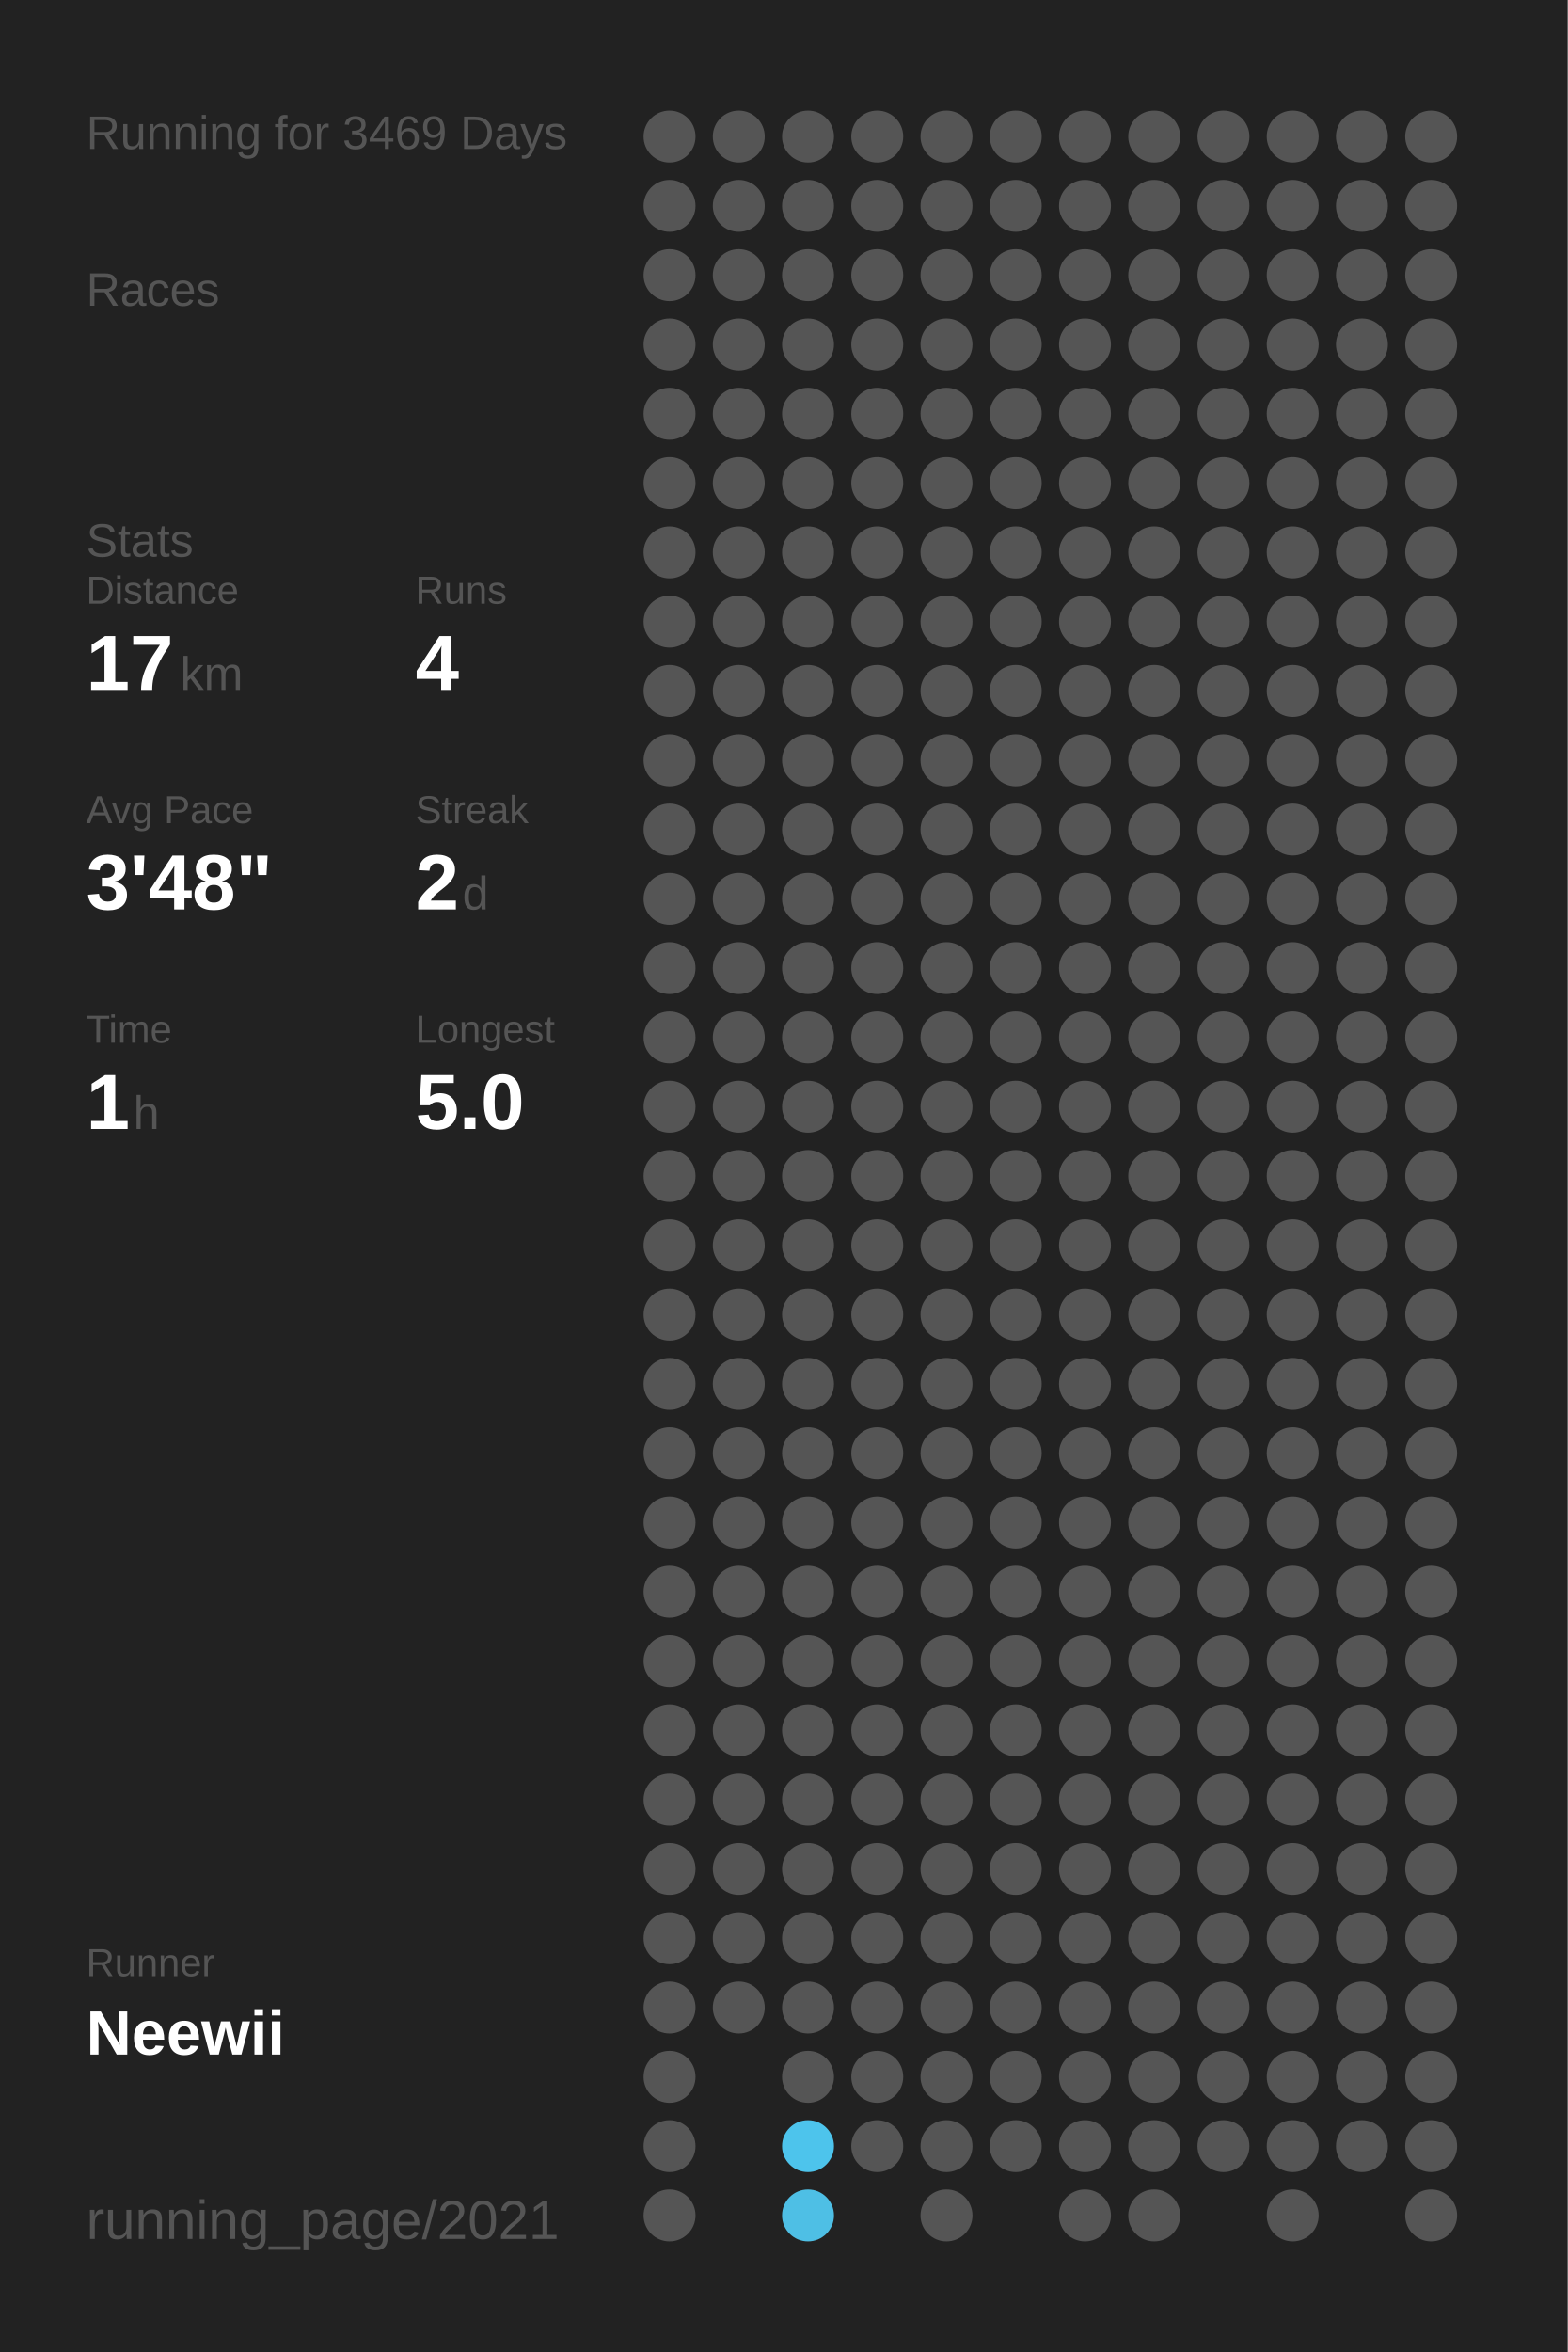
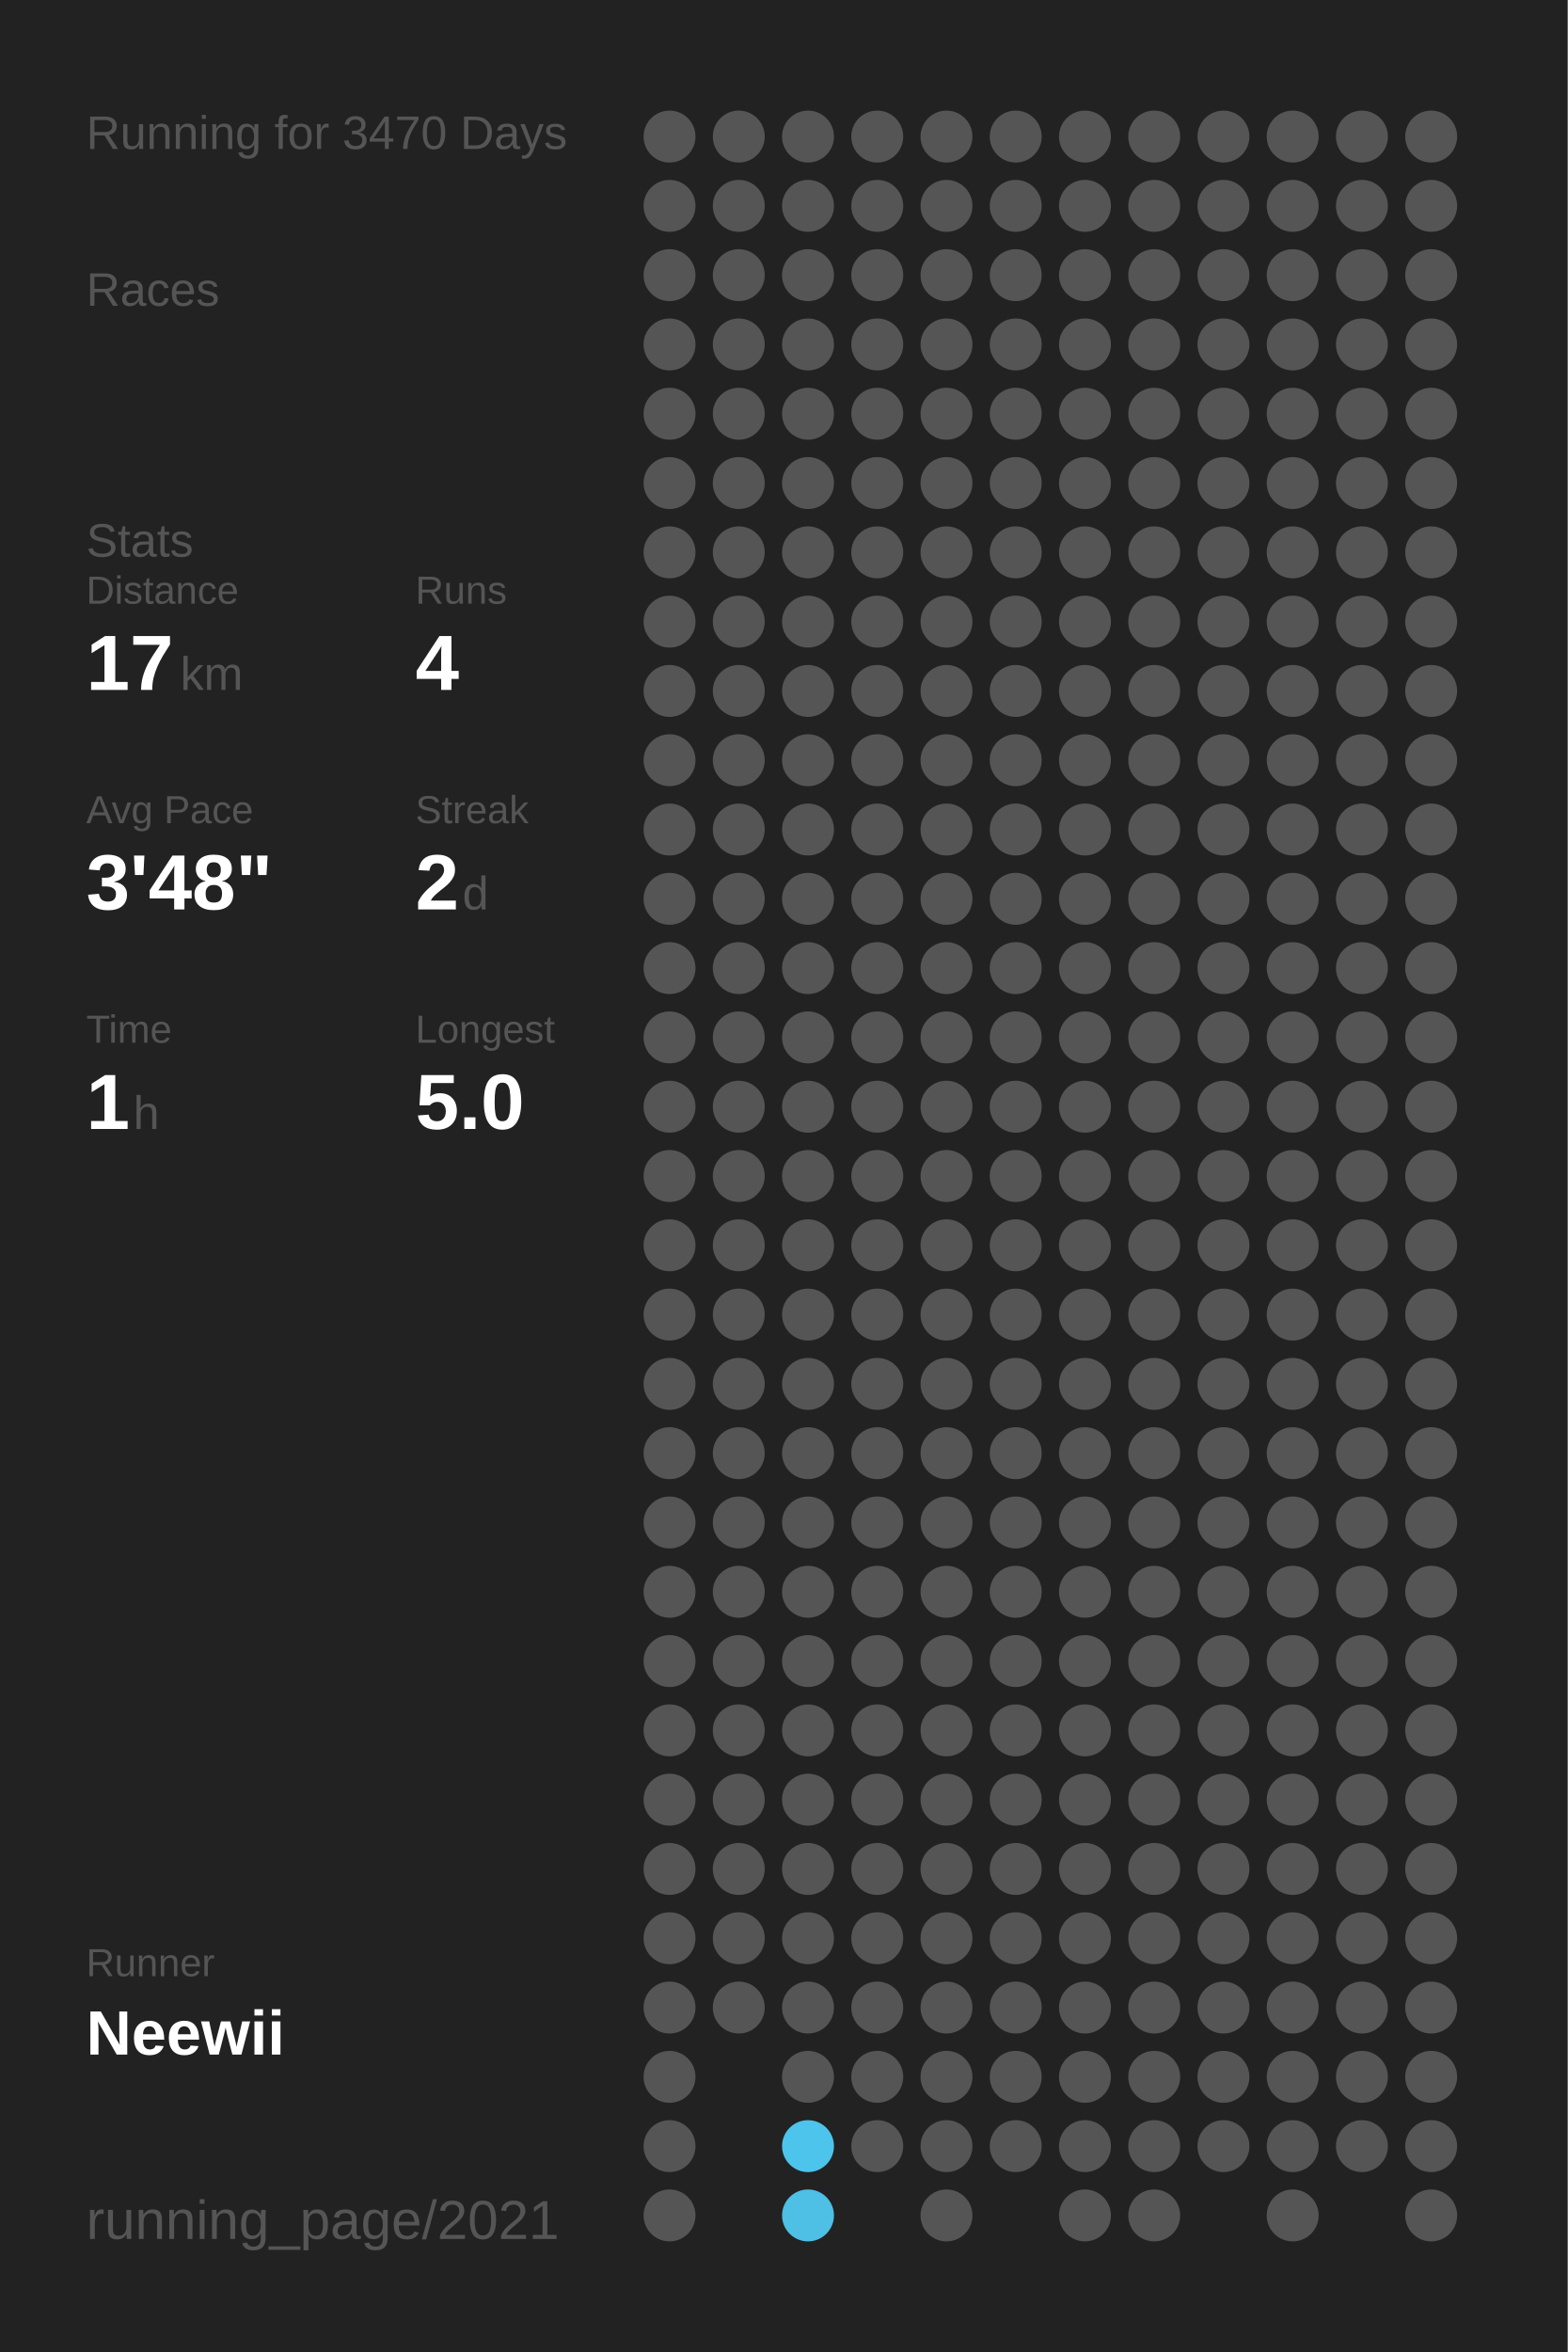
<svg xmlns="http://www.w3.org/2000/svg" baseProfile="full" height="300mm" version="1.1" viewBox="0,0,200,300" width="200mm">
  <defs />
  <rect fill="#222222" height="300" width="200" x="0" y="0" />
-   <text fill="#555555" style="font-size:6px; font-family:Arial;" x="11" y="19">Running for 3469 Days</text>
+   <text fill="#555555" style="font-size:6px; font-family:Arial;" x="11" y="19">Running for 3470 Days</text>
  <text fill="#555555" style="font-size:6px; font-family:Arial;" x="11" y="39">Races</text>
  <text fill="#555555" style="font-size:6px; font-family:Arial;" x="11" y="71">Stats</text>
  <text fill="#555555" style="font-size:5px; font-family:Arial;" x="11" y="77">Distance</text>
  <text fill="#FFFFFF" style="font-size:10px; font-family:Arial; font-weight:bold;" x="11" y="88">17</text>
  <text fill="#555555" style="font-size:6px; font-family:Arial;" x="23" y="88">km</text>
  <text fill="#555555" style="font-size:5px; font-family:Arial;" x="53" y="77">Runs</text>
  <text fill="#FFFFFF" style="font-size:10px; font-family:Arial; font-weight:bold;" x="53" y="88">4</text>
  <text fill="#555555" style="font-size:5px; font-family:Arial;" x="11" y="105">Avg Pace</text>
  <text fill="#FFFFFF" style="font-size:10px; font-family:Arial; font-weight:bold;" x="11" y="116">3'48"</text>
  <text fill="#555555" style="font-size:5px; font-family:Arial;" x="53" y="105">Streak</text>
  <text fill="#FFFFFF" style="font-size:10px; font-family:Arial; font-weight:bold;" x="53" y="116">2</text>
  <text fill="#555555" style="font-size:6px; font-family:Arial;" x="59" y="116">d</text>
  <text fill="#555555" style="font-size:5px; font-family:Arial;" x="11" y="133">Time</text>
  <text fill="#FFFFFF" style="font-size:10px; font-family:Arial; font-weight:bold;" x="11" y="144">1</text>
  <text fill="#555555" style="font-size:6px; font-family:Arial;" x="17" y="144">h</text>
  <text fill="#555555" style="font-size:5px; font-family:Arial;" x="53" y="133">Longest</text>
  <text fill="#FFFFFF" style="font-size:10px; font-family:Arial; font-weight:bold;" x="53" y="144">5.0</text>
  <text fill="#555555" style="font-size:5px; font-family:Arial;" x="11" y="252.065">Runner</text>
  <text fill="#FFFFFF" style="font-size:8px; font-family:Arial; font-weight:bold;" x="11" y="262.065">Neewii</text>
  <text fill="#555555" style="font-size:7px; font-family:Arial;" x="11" y="285.581">running_page/2021</text>
  <circle cx="85.417" cy="17.419" fill="#555555" r="3.312" />
  <circle cx="85.417" cy="26.258" fill="#555555" r="3.312" />
  <circle cx="85.417" cy="35.097" fill="#555555" r="3.312" />
  <circle cx="85.417" cy="43.935" fill="#555555" r="3.312" />
  <circle cx="85.417" cy="52.774" fill="#555555" r="3.312" />
  <circle cx="85.417" cy="61.613" fill="#555555" r="3.312" />
  <circle cx="85.417" cy="70.452" fill="#555555" r="3.312" />
  <circle cx="85.417" cy="79.29" fill="#555555" r="3.312" />
  <circle cx="85.417" cy="88.129" fill="#555555" r="3.312" />
  <circle cx="85.417" cy="96.968" fill="#555555" r="3.312" />
  <circle cx="85.417" cy="105.806" fill="#555555" r="3.312" />
  <circle cx="85.417" cy="114.645" fill="#555555" r="3.312" />
  <circle cx="85.417" cy="123.484" fill="#555555" r="3.312" />
  <circle cx="85.417" cy="132.323" fill="#555555" r="3.312" />
  <circle cx="85.417" cy="141.161" fill="#555555" r="3.312" />
  <circle cx="85.417" cy="150" fill="#555555" r="3.312" />
  <circle cx="85.417" cy="158.839" fill="#555555" r="3.312" />
  <circle cx="85.417" cy="167.677" fill="#555555" r="3.312" />
  <circle cx="85.417" cy="176.516" fill="#555555" r="3.312" />
  <circle cx="85.417" cy="185.355" fill="#555555" r="3.312" />
  <circle cx="85.417" cy="194.194" fill="#555555" r="3.312" />
  <circle cx="85.417" cy="203.032" fill="#555555" r="3.312" />
  <circle cx="85.417" cy="211.871" fill="#555555" r="3.312" />
  <circle cx="85.417" cy="220.71" fill="#555555" r="3.312" />
  <circle cx="85.417" cy="229.548" fill="#555555" r="3.312" />
  <circle cx="85.417" cy="238.387" fill="#555555" r="3.312" />
  <circle cx="85.417" cy="247.226" fill="#555555" r="3.312" />
  <circle cx="85.417" cy="256.065" fill="#555555" r="3.312" />
  <circle cx="85.417" cy="264.903" fill="#555555" r="3.312" />
  <circle cx="85.417" cy="273.742" fill="#555555" r="3.312" />
  <circle cx="85.417" cy="282.581" fill="#555555" r="3.312" />
  <circle cx="94.25" cy="17.419" fill="#555555" r="3.312" />
  <circle cx="94.25" cy="26.258" fill="#555555" r="3.312" />
  <circle cx="94.25" cy="35.097" fill="#555555" r="3.312" />
  <circle cx="94.25" cy="43.935" fill="#555555" r="3.312" />
  <circle cx="94.25" cy="52.774" fill="#555555" r="3.312" />
  <circle cx="94.25" cy="61.613" fill="#555555" r="3.312" />
  <circle cx="94.25" cy="70.452" fill="#555555" r="3.312" />
  <circle cx="94.25" cy="79.29" fill="#555555" r="3.312" />
  <circle cx="94.25" cy="88.129" fill="#555555" r="3.312" />
  <circle cx="94.25" cy="96.968" fill="#555555" r="3.312" />
  <circle cx="94.25" cy="105.806" fill="#555555" r="3.312" />
  <circle cx="94.25" cy="114.645" fill="#555555" r="3.312" />
  <circle cx="94.25" cy="123.484" fill="#555555" r="3.312" />
  <circle cx="94.25" cy="132.323" fill="#555555" r="3.312" />
  <circle cx="94.25" cy="141.161" fill="#555555" r="3.312" />
  <circle cx="94.25" cy="150" fill="#555555" r="3.312" />
  <circle cx="94.25" cy="158.839" fill="#555555" r="3.312" />
  <circle cx="94.25" cy="167.677" fill="#555555" r="3.312" />
  <circle cx="94.25" cy="176.516" fill="#555555" r="3.312" />
  <circle cx="94.25" cy="185.355" fill="#555555" r="3.312" />
  <circle cx="94.25" cy="194.194" fill="#555555" r="3.312" />
  <circle cx="94.25" cy="203.032" fill="#555555" r="3.312" />
  <circle cx="94.25" cy="211.871" fill="#555555" r="3.312" />
  <circle cx="94.25" cy="220.71" fill="#555555" r="3.312" />
  <circle cx="94.25" cy="229.548" fill="#555555" r="3.312" />
  <circle cx="94.25" cy="238.387" fill="#555555" r="3.312" />
  <circle cx="94.25" cy="247.226" fill="#555555" r="3.312" />
  <circle cx="94.25" cy="256.065" fill="#555555" r="3.312" />
  <circle cx="103.083" cy="17.419" fill="#555555" r="3.312" />
  <circle cx="103.083" cy="26.258" fill="#555555" r="3.312" />
  <circle cx="103.083" cy="35.097" fill="#555555" r="3.312" />
  <circle cx="103.083" cy="43.935" fill="#555555" r="3.312" />
  <circle cx="103.083" cy="52.774" fill="#555555" r="3.312" />
  <circle cx="103.083" cy="61.613" fill="#555555" r="3.312" />
  <circle cx="103.083" cy="70.452" fill="#555555" r="3.312" />
  <circle cx="103.083" cy="79.29" fill="#555555" r="3.312" />
  <circle cx="103.083" cy="88.129" fill="#555555" r="3.312" />
  <circle cx="103.083" cy="96.968" fill="#555555" r="3.312" />
  <circle cx="103.083" cy="105.806" fill="#555555" r="3.312" />
  <circle cx="103.083" cy="114.645" fill="#555555" r="3.312" />
  <circle cx="103.083" cy="123.484" fill="#555555" r="3.312" />
  <circle cx="103.083" cy="132.323" fill="#555555" r="3.312" />
  <circle cx="103.083" cy="141.161" fill="#555555" r="3.312" />
  <circle cx="103.083" cy="150" fill="#555555" r="3.312" />
  <circle cx="103.083" cy="158.839" fill="#555555" r="3.312" />
  <circle cx="103.083" cy="167.677" fill="#555555" r="3.312" />
  <circle cx="103.083" cy="176.516" fill="#555555" r="3.312" />
  <circle cx="103.083" cy="185.355" fill="#555555" r="3.312" />
  <circle cx="103.083" cy="194.194" fill="#555555" r="3.312" />
  <circle cx="103.083" cy="203.032" fill="#555555" r="3.312" />
  <circle cx="103.083" cy="211.871" fill="#555555" r="3.312" />
  <circle cx="103.083" cy="220.71" fill="#555555" r="3.312" />
  <circle cx="103.083" cy="229.548" fill="#555555" r="3.312" />
  <circle cx="103.083" cy="238.387" fill="#555555" r="3.312" />
  <circle cx="103.083" cy="247.226" fill="#555555" r="3.312" />
  <circle cx="103.083" cy="256.065" fill="#555555" r="3.312" />
  <circle cx="103.083" cy="264.903" fill="#555555" r="3.312" />
  <circle cx="103.083" cy="273.742" fill="#4dc4ec" r="3.312" />
  <circle cx="103.083" cy="282.581" fill="#4ebfe5" r="3.312" />
  <circle cx="111.917" cy="17.419" fill="#555555" r="3.312" />
  <circle cx="111.917" cy="26.258" fill="#555555" r="3.312" />
  <circle cx="111.917" cy="35.097" fill="#555555" r="3.312" />
  <circle cx="111.917" cy="43.935" fill="#555555" r="3.312" />
  <circle cx="111.917" cy="52.774" fill="#555555" r="3.312" />
  <circle cx="111.917" cy="61.613" fill="#555555" r="3.312" />
  <circle cx="111.917" cy="70.452" fill="#555555" r="3.312" />
  <circle cx="111.917" cy="79.29" fill="#555555" r="3.312" />
  <circle cx="111.917" cy="88.129" fill="#555555" r="3.312" />
  <circle cx="111.917" cy="96.968" fill="#555555" r="3.312" />
  <circle cx="111.917" cy="105.806" fill="#555555" r="3.312" />
  <circle cx="111.917" cy="114.645" fill="#555555" r="3.312" />
  <circle cx="111.917" cy="123.484" fill="#555555" r="3.312" />
  <circle cx="111.917" cy="132.323" fill="#555555" r="3.312" />
  <circle cx="111.917" cy="141.161" fill="#555555" r="3.312" />
  <circle cx="111.917" cy="150" fill="#555555" r="3.312" />
  <circle cx="111.917" cy="158.839" fill="#555555" r="3.312" />
  <circle cx="111.917" cy="167.677" fill="#555555" r="3.312" />
  <circle cx="111.917" cy="176.516" fill="#555555" r="3.312" />
  <circle cx="111.917" cy="185.355" fill="#555555" r="3.312" />
  <circle cx="111.917" cy="194.194" fill="#555555" r="3.312" />
  <circle cx="111.917" cy="203.032" fill="#555555" r="3.312" />
  <circle cx="111.917" cy="211.871" fill="#555555" r="3.312" />
  <circle cx="111.917" cy="220.71" fill="#555555" r="3.312" />
  <circle cx="111.917" cy="229.548" fill="#555555" r="3.312" />
  <circle cx="111.917" cy="238.387" fill="#555555" r="3.312" />
  <circle cx="111.917" cy="247.226" fill="#555555" r="3.312" />
  <circle cx="111.917" cy="256.065" fill="#555555" r="3.312" />
  <circle cx="111.917" cy="264.903" fill="#555555" r="3.312" />
  <circle cx="111.917" cy="273.742" fill="#555555" r="3.312" />
  <circle cx="120.75" cy="17.419" fill="#555555" r="3.312" />
  <circle cx="120.75" cy="26.258" fill="#555555" r="3.312" />
  <circle cx="120.75" cy="35.097" fill="#555555" r="3.312" />
  <circle cx="120.75" cy="43.935" fill="#555555" r="3.312" />
  <circle cx="120.75" cy="52.774" fill="#555555" r="3.312" />
  <circle cx="120.75" cy="61.613" fill="#555555" r="3.312" />
  <circle cx="120.75" cy="70.452" fill="#555555" r="3.312" />
  <circle cx="120.75" cy="79.29" fill="#555555" r="3.312" />
  <circle cx="120.75" cy="88.129" fill="#555555" r="3.312" />
  <circle cx="120.75" cy="96.968" fill="#555555" r="3.312" />
  <circle cx="120.75" cy="105.806" fill="#555555" r="3.312" />
  <circle cx="120.75" cy="114.645" fill="#555555" r="3.312" />
  <circle cx="120.75" cy="123.484" fill="#555555" r="3.312" />
  <circle cx="120.75" cy="132.323" fill="#555555" r="3.312" />
  <circle cx="120.75" cy="141.161" fill="#555555" r="3.312" />
  <circle cx="120.75" cy="150" fill="#555555" r="3.312" />
  <circle cx="120.75" cy="158.839" fill="#555555" r="3.312" />
  <circle cx="120.75" cy="167.677" fill="#555555" r="3.312" />
  <circle cx="120.75" cy="176.516" fill="#555555" r="3.312" />
  <circle cx="120.75" cy="185.355" fill="#555555" r="3.312" />
  <circle cx="120.75" cy="194.194" fill="#555555" r="3.312" />
  <circle cx="120.75" cy="203.032" fill="#555555" r="3.312" />
  <circle cx="120.75" cy="211.871" fill="#555555" r="3.312" />
  <circle cx="120.75" cy="220.71" fill="#555555" r="3.312" />
  <circle cx="120.75" cy="229.548" fill="#555555" r="3.312" />
  <circle cx="120.75" cy="238.387" fill="#555555" r="3.312" />
  <circle cx="120.75" cy="247.226" fill="#555555" r="3.312" />
  <circle cx="120.75" cy="256.065" fill="#555555" r="3.312" />
  <circle cx="120.75" cy="264.903" fill="#555555" r="3.312" />
  <circle cx="120.75" cy="273.742" fill="#555555" r="3.312" />
  <circle cx="120.75" cy="282.581" fill="#555555" r="3.312" />
  <circle cx="129.583" cy="17.419" fill="#555555" r="3.312" />
  <circle cx="129.583" cy="26.258" fill="#555555" r="3.312" />
  <circle cx="129.583" cy="35.097" fill="#555555" r="3.312" />
  <circle cx="129.583" cy="43.935" fill="#555555" r="3.312" />
  <circle cx="129.583" cy="52.774" fill="#555555" r="3.312" />
  <circle cx="129.583" cy="61.613" fill="#555555" r="3.312" />
  <circle cx="129.583" cy="70.452" fill="#555555" r="3.312" />
  <circle cx="129.583" cy="79.29" fill="#555555" r="3.312" />
  <circle cx="129.583" cy="88.129" fill="#555555" r="3.312" />
  <circle cx="129.583" cy="96.968" fill="#555555" r="3.312" />
  <circle cx="129.583" cy="105.806" fill="#555555" r="3.312" />
  <circle cx="129.583" cy="114.645" fill="#555555" r="3.312" />
  <circle cx="129.583" cy="123.484" fill="#555555" r="3.312" />
  <circle cx="129.583" cy="132.323" fill="#555555" r="3.312" />
  <circle cx="129.583" cy="141.161" fill="#555555" r="3.312" />
  <circle cx="129.583" cy="150" fill="#555555" r="3.312" />
  <circle cx="129.583" cy="158.839" fill="#555555" r="3.312" />
  <circle cx="129.583" cy="167.677" fill="#555555" r="3.312" />
  <circle cx="129.583" cy="176.516" fill="#555555" r="3.312" />
  <circle cx="129.583" cy="185.355" fill="#555555" r="3.312" />
  <circle cx="129.583" cy="194.194" fill="#555555" r="3.312" />
  <circle cx="129.583" cy="203.032" fill="#555555" r="3.312" />
  <circle cx="129.583" cy="211.871" fill="#555555" r="3.312" />
  <circle cx="129.583" cy="220.71" fill="#555555" r="3.312" />
  <circle cx="129.583" cy="229.548" fill="#555555" r="3.312" />
  <circle cx="129.583" cy="238.387" fill="#555555" r="3.312" />
  <circle cx="129.583" cy="247.226" fill="#555555" r="3.312" />
  <circle cx="129.583" cy="256.065" fill="#555555" r="3.312" />
  <circle cx="129.583" cy="264.903" fill="#555555" r="3.312" />
  <circle cx="129.583" cy="273.742" fill="#555555" r="3.312" />
  <circle cx="138.417" cy="17.419" fill="#555555" r="3.312" />
  <circle cx="138.417" cy="26.258" fill="#555555" r="3.312" />
  <circle cx="138.417" cy="35.097" fill="#555555" r="3.312" />
  <circle cx="138.417" cy="43.935" fill="#555555" r="3.312" />
  <circle cx="138.417" cy="52.774" fill="#555555" r="3.312" />
  <circle cx="138.417" cy="61.613" fill="#555555" r="3.312" />
  <circle cx="138.417" cy="70.452" fill="#555555" r="3.312" />
  <circle cx="138.417" cy="79.29" fill="#555555" r="3.312" />
  <circle cx="138.417" cy="88.129" fill="#555555" r="3.312" />
  <circle cx="138.417" cy="96.968" fill="#555555" r="3.312" />
  <circle cx="138.417" cy="105.806" fill="#555555" r="3.312" />
  <circle cx="138.417" cy="114.645" fill="#555555" r="3.312" />
  <circle cx="138.417" cy="123.484" fill="#555555" r="3.312" />
  <circle cx="138.417" cy="132.323" fill="#555555" r="3.312" />
  <circle cx="138.417" cy="141.161" fill="#555555" r="3.312" />
  <circle cx="138.417" cy="150" fill="#555555" r="3.312" />
  <circle cx="138.417" cy="158.839" fill="#555555" r="3.312" />
  <circle cx="138.417" cy="167.677" fill="#555555" r="3.312" />
  <circle cx="138.417" cy="176.516" fill="#555555" r="3.312" />
  <circle cx="138.417" cy="185.355" fill="#555555" r="3.312" />
  <circle cx="138.417" cy="194.194" fill="#555555" r="3.312" />
  <circle cx="138.417" cy="203.032" fill="#555555" r="3.312" />
  <circle cx="138.417" cy="211.871" fill="#555555" r="3.312" />
  <circle cx="138.417" cy="220.71" fill="#555555" r="3.312" />
  <circle cx="138.417" cy="229.548" fill="#555555" r="3.312" />
  <circle cx="138.417" cy="238.387" fill="#555555" r="3.312" />
  <circle cx="138.417" cy="247.226" fill="#555555" r="3.312" />
  <circle cx="138.417" cy="256.065" fill="#555555" r="3.312" />
  <circle cx="138.417" cy="264.903" fill="#555555" r="3.312" />
  <circle cx="138.417" cy="273.742" fill="#555555" r="3.312" />
  <circle cx="138.417" cy="282.581" fill="#555555" r="3.312" />
  <circle cx="147.25" cy="17.419" fill="#555555" r="3.312" />
  <circle cx="147.25" cy="26.258" fill="#555555" r="3.312" />
  <circle cx="147.25" cy="35.097" fill="#555555" r="3.312" />
  <circle cx="147.25" cy="43.935" fill="#555555" r="3.312" />
  <circle cx="147.25" cy="52.774" fill="#555555" r="3.312" />
  <circle cx="147.25" cy="61.613" fill="#555555" r="3.312" />
  <circle cx="147.25" cy="70.452" fill="#555555" r="3.312" />
  <circle cx="147.25" cy="79.29" fill="#555555" r="3.312" />
  <circle cx="147.25" cy="88.129" fill="#555555" r="3.312" />
  <circle cx="147.25" cy="96.968" fill="#555555" r="3.312" />
  <circle cx="147.25" cy="105.806" fill="#555555" r="3.312" />
  <circle cx="147.25" cy="114.645" fill="#555555" r="3.312" />
  <circle cx="147.25" cy="123.484" fill="#555555" r="3.312" />
  <circle cx="147.25" cy="132.323" fill="#555555" r="3.312" />
  <circle cx="147.25" cy="141.161" fill="#555555" r="3.312" />
  <circle cx="147.25" cy="150" fill="#555555" r="3.312" />
  <circle cx="147.25" cy="158.839" fill="#555555" r="3.312" />
  <circle cx="147.25" cy="167.677" fill="#555555" r="3.312" />
  <circle cx="147.25" cy="176.516" fill="#555555" r="3.312" />
  <circle cx="147.25" cy="185.355" fill="#555555" r="3.312" />
  <circle cx="147.25" cy="194.194" fill="#555555" r="3.312" />
  <circle cx="147.25" cy="203.032" fill="#555555" r="3.312" />
  <circle cx="147.25" cy="211.871" fill="#555555" r="3.312" />
  <circle cx="147.25" cy="220.71" fill="#555555" r="3.312" />
  <circle cx="147.25" cy="229.548" fill="#555555" r="3.312" />
  <circle cx="147.25" cy="238.387" fill="#555555" r="3.312" />
  <circle cx="147.25" cy="247.226" fill="#555555" r="3.312" />
  <circle cx="147.25" cy="256.065" fill="#555555" r="3.312" />
  <circle cx="147.25" cy="264.903" fill="#555555" r="3.312" />
  <circle cx="147.25" cy="273.742" fill="#555555" r="3.312" />
  <circle cx="147.25" cy="282.581" fill="#555555" r="3.312" />
  <circle cx="156.083" cy="17.419" fill="#555555" r="3.312" />
  <circle cx="156.083" cy="26.258" fill="#555555" r="3.312" />
  <circle cx="156.083" cy="35.097" fill="#555555" r="3.312" />
  <circle cx="156.083" cy="43.935" fill="#555555" r="3.312" />
  <circle cx="156.083" cy="52.774" fill="#555555" r="3.312" />
  <circle cx="156.083" cy="61.613" fill="#555555" r="3.312" />
  <circle cx="156.083" cy="70.452" fill="#555555" r="3.312" />
  <circle cx="156.083" cy="79.29" fill="#555555" r="3.312" />
  <circle cx="156.083" cy="88.129" fill="#555555" r="3.312" />
  <circle cx="156.083" cy="96.968" fill="#555555" r="3.312" />
  <circle cx="156.083" cy="105.806" fill="#555555" r="3.312" />
  <circle cx="156.083" cy="114.645" fill="#555555" r="3.312" />
  <circle cx="156.083" cy="123.484" fill="#555555" r="3.312" />
  <circle cx="156.083" cy="132.323" fill="#555555" r="3.312" />
  <circle cx="156.083" cy="141.161" fill="#555555" r="3.312" />
  <circle cx="156.083" cy="150" fill="#555555" r="3.312" />
  <circle cx="156.083" cy="158.839" fill="#555555" r="3.312" />
  <circle cx="156.083" cy="167.677" fill="#555555" r="3.312" />
  <circle cx="156.083" cy="176.516" fill="#555555" r="3.312" />
  <circle cx="156.083" cy="185.355" fill="#555555" r="3.312" />
  <circle cx="156.083" cy="194.194" fill="#555555" r="3.312" />
  <circle cx="156.083" cy="203.032" fill="#555555" r="3.312" />
  <circle cx="156.083" cy="211.871" fill="#555555" r="3.312" />
  <circle cx="156.083" cy="220.71" fill="#555555" r="3.312" />
  <circle cx="156.083" cy="229.548" fill="#555555" r="3.312" />
  <circle cx="156.083" cy="238.387" fill="#555555" r="3.312" />
  <circle cx="156.083" cy="247.226" fill="#555555" r="3.312" />
  <circle cx="156.083" cy="256.065" fill="#555555" r="3.312" />
  <circle cx="156.083" cy="264.903" fill="#555555" r="3.312" />
  <circle cx="156.083" cy="273.742" fill="#555555" r="3.312" />
  <circle cx="164.917" cy="17.419" fill="#555555" r="3.312" />
  <circle cx="164.917" cy="26.258" fill="#555555" r="3.312" />
  <circle cx="164.917" cy="35.097" fill="#555555" r="3.312" />
  <circle cx="164.917" cy="43.935" fill="#555555" r="3.312" />
  <circle cx="164.917" cy="52.774" fill="#555555" r="3.312" />
  <circle cx="164.917" cy="61.613" fill="#555555" r="3.312" />
  <circle cx="164.917" cy="70.452" fill="#555555" r="3.312" />
  <circle cx="164.917" cy="79.29" fill="#555555" r="3.312" />
  <circle cx="164.917" cy="88.129" fill="#555555" r="3.312" />
  <circle cx="164.917" cy="96.968" fill="#555555" r="3.312" />
  <circle cx="164.917" cy="105.806" fill="#555555" r="3.312" />
  <circle cx="164.917" cy="114.645" fill="#555555" r="3.312" />
  <circle cx="164.917" cy="123.484" fill="#555555" r="3.312" />
  <circle cx="164.917" cy="132.323" fill="#555555" r="3.312" />
  <circle cx="164.917" cy="141.161" fill="#555555" r="3.312" />
  <circle cx="164.917" cy="150" fill="#555555" r="3.312" />
  <circle cx="164.917" cy="158.839" fill="#555555" r="3.312" />
  <circle cx="164.917" cy="167.677" fill="#555555" r="3.312" />
  <circle cx="164.917" cy="176.516" fill="#555555" r="3.312" />
  <circle cx="164.917" cy="185.355" fill="#555555" r="3.312" />
  <circle cx="164.917" cy="194.194" fill="#555555" r="3.312" />
  <circle cx="164.917" cy="203.032" fill="#555555" r="3.312" />
  <circle cx="164.917" cy="211.871" fill="#555555" r="3.312" />
  <circle cx="164.917" cy="220.71" fill="#555555" r="3.312" />
  <circle cx="164.917" cy="229.548" fill="#555555" r="3.312" />
  <circle cx="164.917" cy="238.387" fill="#555555" r="3.312" />
  <circle cx="164.917" cy="247.226" fill="#555555" r="3.312" />
  <circle cx="164.917" cy="256.065" fill="#555555" r="3.312" />
  <circle cx="164.917" cy="264.903" fill="#555555" r="3.312" />
  <circle cx="164.917" cy="273.742" fill="#555555" r="3.312" />
  <circle cx="164.917" cy="282.581" fill="#555555" r="3.312" />
  <circle cx="173.75" cy="17.419" fill="#555555" r="3.312" />
  <circle cx="173.75" cy="26.258" fill="#555555" r="3.312" />
  <circle cx="173.75" cy="35.097" fill="#555555" r="3.312" />
  <circle cx="173.75" cy="43.935" fill="#555555" r="3.312" />
  <circle cx="173.75" cy="52.774" fill="#555555" r="3.312" />
  <circle cx="173.75" cy="61.613" fill="#555555" r="3.312" />
  <circle cx="173.75" cy="70.452" fill="#555555" r="3.312" />
  <circle cx="173.75" cy="79.29" fill="#555555" r="3.312" />
  <circle cx="173.75" cy="88.129" fill="#555555" r="3.312" />
  <circle cx="173.75" cy="96.968" fill="#555555" r="3.312" />
  <circle cx="173.75" cy="105.806" fill="#555555" r="3.312" />
  <circle cx="173.75" cy="114.645" fill="#555555" r="3.312" />
  <circle cx="173.75" cy="123.484" fill="#555555" r="3.312" />
  <circle cx="173.75" cy="132.323" fill="#555555" r="3.312" />
  <circle cx="173.75" cy="141.161" fill="#555555" r="3.312" />
  <circle cx="173.75" cy="150" fill="#555555" r="3.312" />
  <circle cx="173.75" cy="158.839" fill="#555555" r="3.312" />
  <circle cx="173.75" cy="167.677" fill="#555555" r="3.312" />
  <circle cx="173.75" cy="176.516" fill="#555555" r="3.312" />
  <circle cx="173.75" cy="185.355" fill="#555555" r="3.312" />
  <circle cx="173.75" cy="194.194" fill="#555555" r="3.312" />
  <circle cx="173.75" cy="203.032" fill="#555555" r="3.312" />
  <circle cx="173.75" cy="211.871" fill="#555555" r="3.312" />
  <circle cx="173.75" cy="220.71" fill="#555555" r="3.312" />
  <circle cx="173.75" cy="229.548" fill="#555555" r="3.312" />
  <circle cx="173.75" cy="238.387" fill="#555555" r="3.312" />
  <circle cx="173.75" cy="247.226" fill="#555555" r="3.312" />
  <circle cx="173.75" cy="256.065" fill="#555555" r="3.312" />
  <circle cx="173.75" cy="264.903" fill="#555555" r="3.312" />
  <circle cx="173.75" cy="273.742" fill="#555555" r="3.312" />
  <circle cx="182.583" cy="17.419" fill="#555555" r="3.312" />
  <circle cx="182.583" cy="26.258" fill="#555555" r="3.312" />
  <circle cx="182.583" cy="35.097" fill="#555555" r="3.312" />
  <circle cx="182.583" cy="43.935" fill="#555555" r="3.312" />
  <circle cx="182.583" cy="52.774" fill="#555555" r="3.312" />
  <circle cx="182.583" cy="61.613" fill="#555555" r="3.312" />
  <circle cx="182.583" cy="70.452" fill="#555555" r="3.312" />
  <circle cx="182.583" cy="79.29" fill="#555555" r="3.312" />
  <circle cx="182.583" cy="88.129" fill="#555555" r="3.312" />
  <circle cx="182.583" cy="96.968" fill="#555555" r="3.312" />
  <circle cx="182.583" cy="105.806" fill="#555555" r="3.312" />
  <circle cx="182.583" cy="114.645" fill="#555555" r="3.312" />
  <circle cx="182.583" cy="123.484" fill="#555555" r="3.312" />
  <circle cx="182.583" cy="132.323" fill="#555555" r="3.312" />
  <circle cx="182.583" cy="141.161" fill="#555555" r="3.312" />
  <circle cx="182.583" cy="150" fill="#555555" r="3.312" />
  <circle cx="182.583" cy="158.839" fill="#555555" r="3.312" />
  <circle cx="182.583" cy="167.677" fill="#555555" r="3.312" />
  <circle cx="182.583" cy="176.516" fill="#555555" r="3.312" />
  <circle cx="182.583" cy="185.355" fill="#555555" r="3.312" />
  <circle cx="182.583" cy="194.194" fill="#555555" r="3.312" />
  <circle cx="182.583" cy="203.032" fill="#555555" r="3.312" />
  <circle cx="182.583" cy="211.871" fill="#555555" r="3.312" />
  <circle cx="182.583" cy="220.71" fill="#555555" r="3.312" />
  <circle cx="182.583" cy="229.548" fill="#555555" r="3.312" />
  <circle cx="182.583" cy="238.387" fill="#555555" r="3.312" />
  <circle cx="182.583" cy="247.226" fill="#555555" r="3.312" />
  <circle cx="182.583" cy="256.065" fill="#555555" r="3.312" />
  <circle cx="182.583" cy="264.903" fill="#555555" r="3.312" />
  <circle cx="182.583" cy="273.742" fill="#555555" r="3.312" />
  <circle cx="182.583" cy="282.581" fill="#555555" r="3.312" />
</svg>
